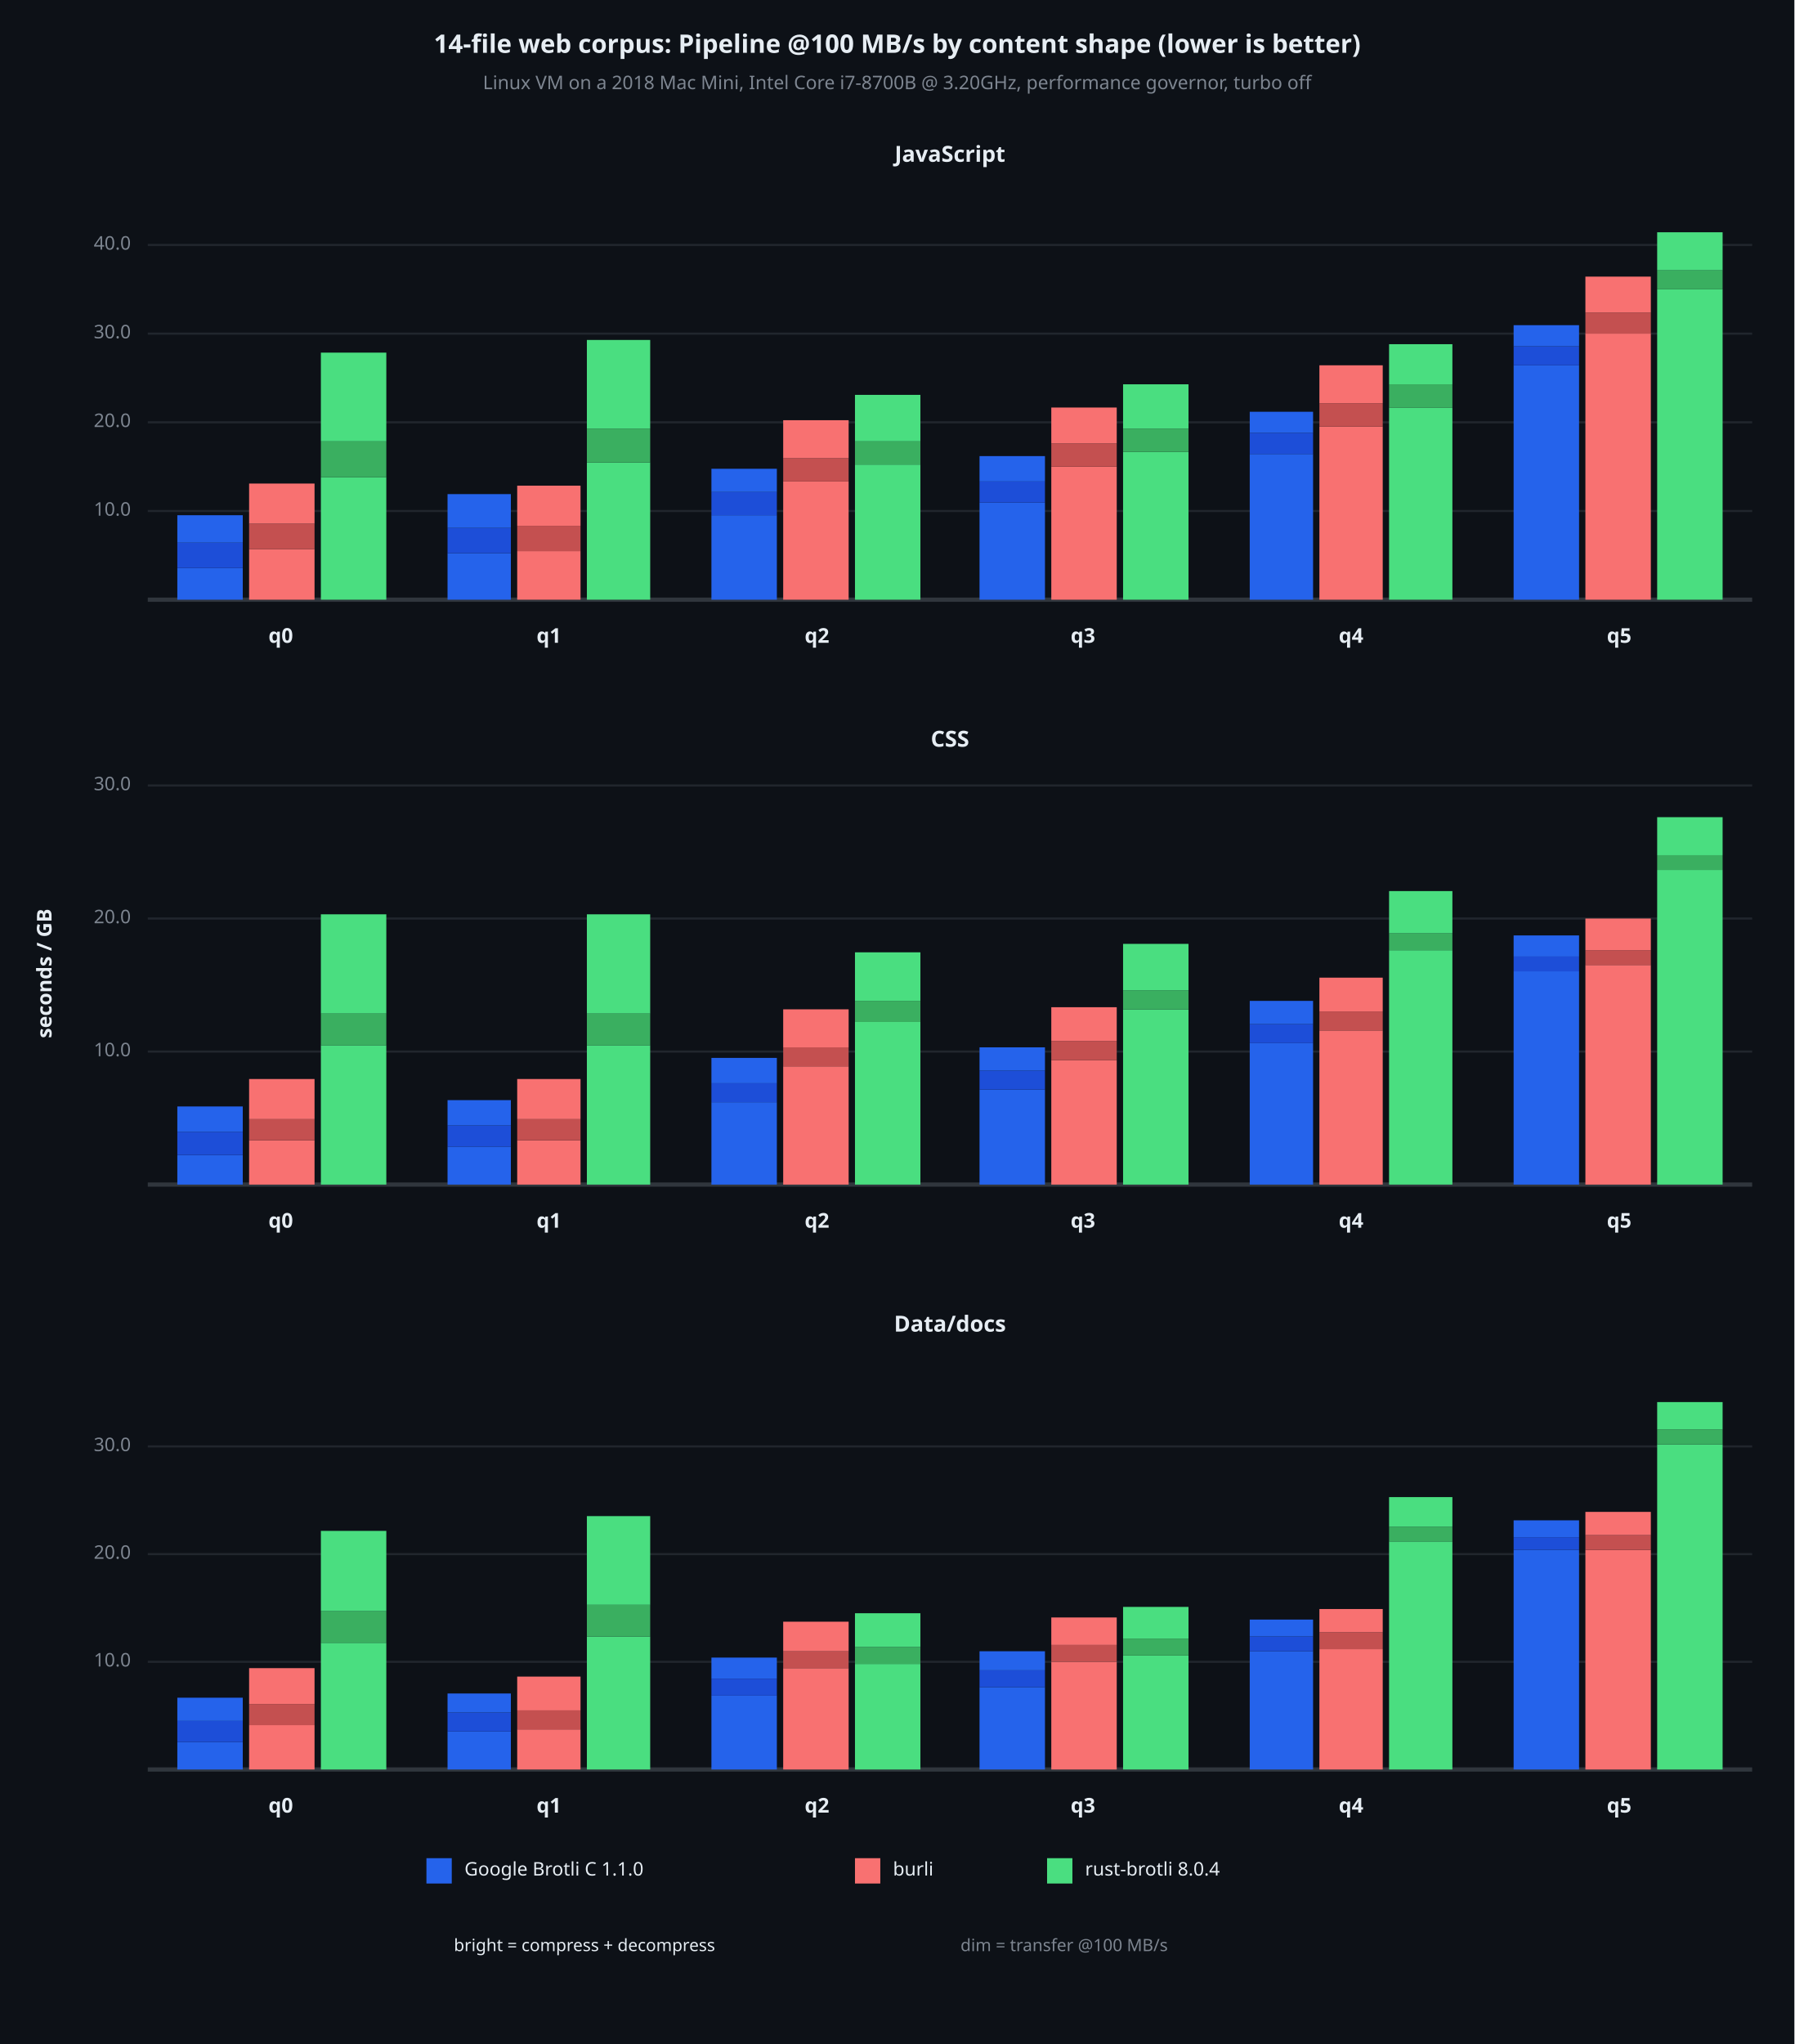
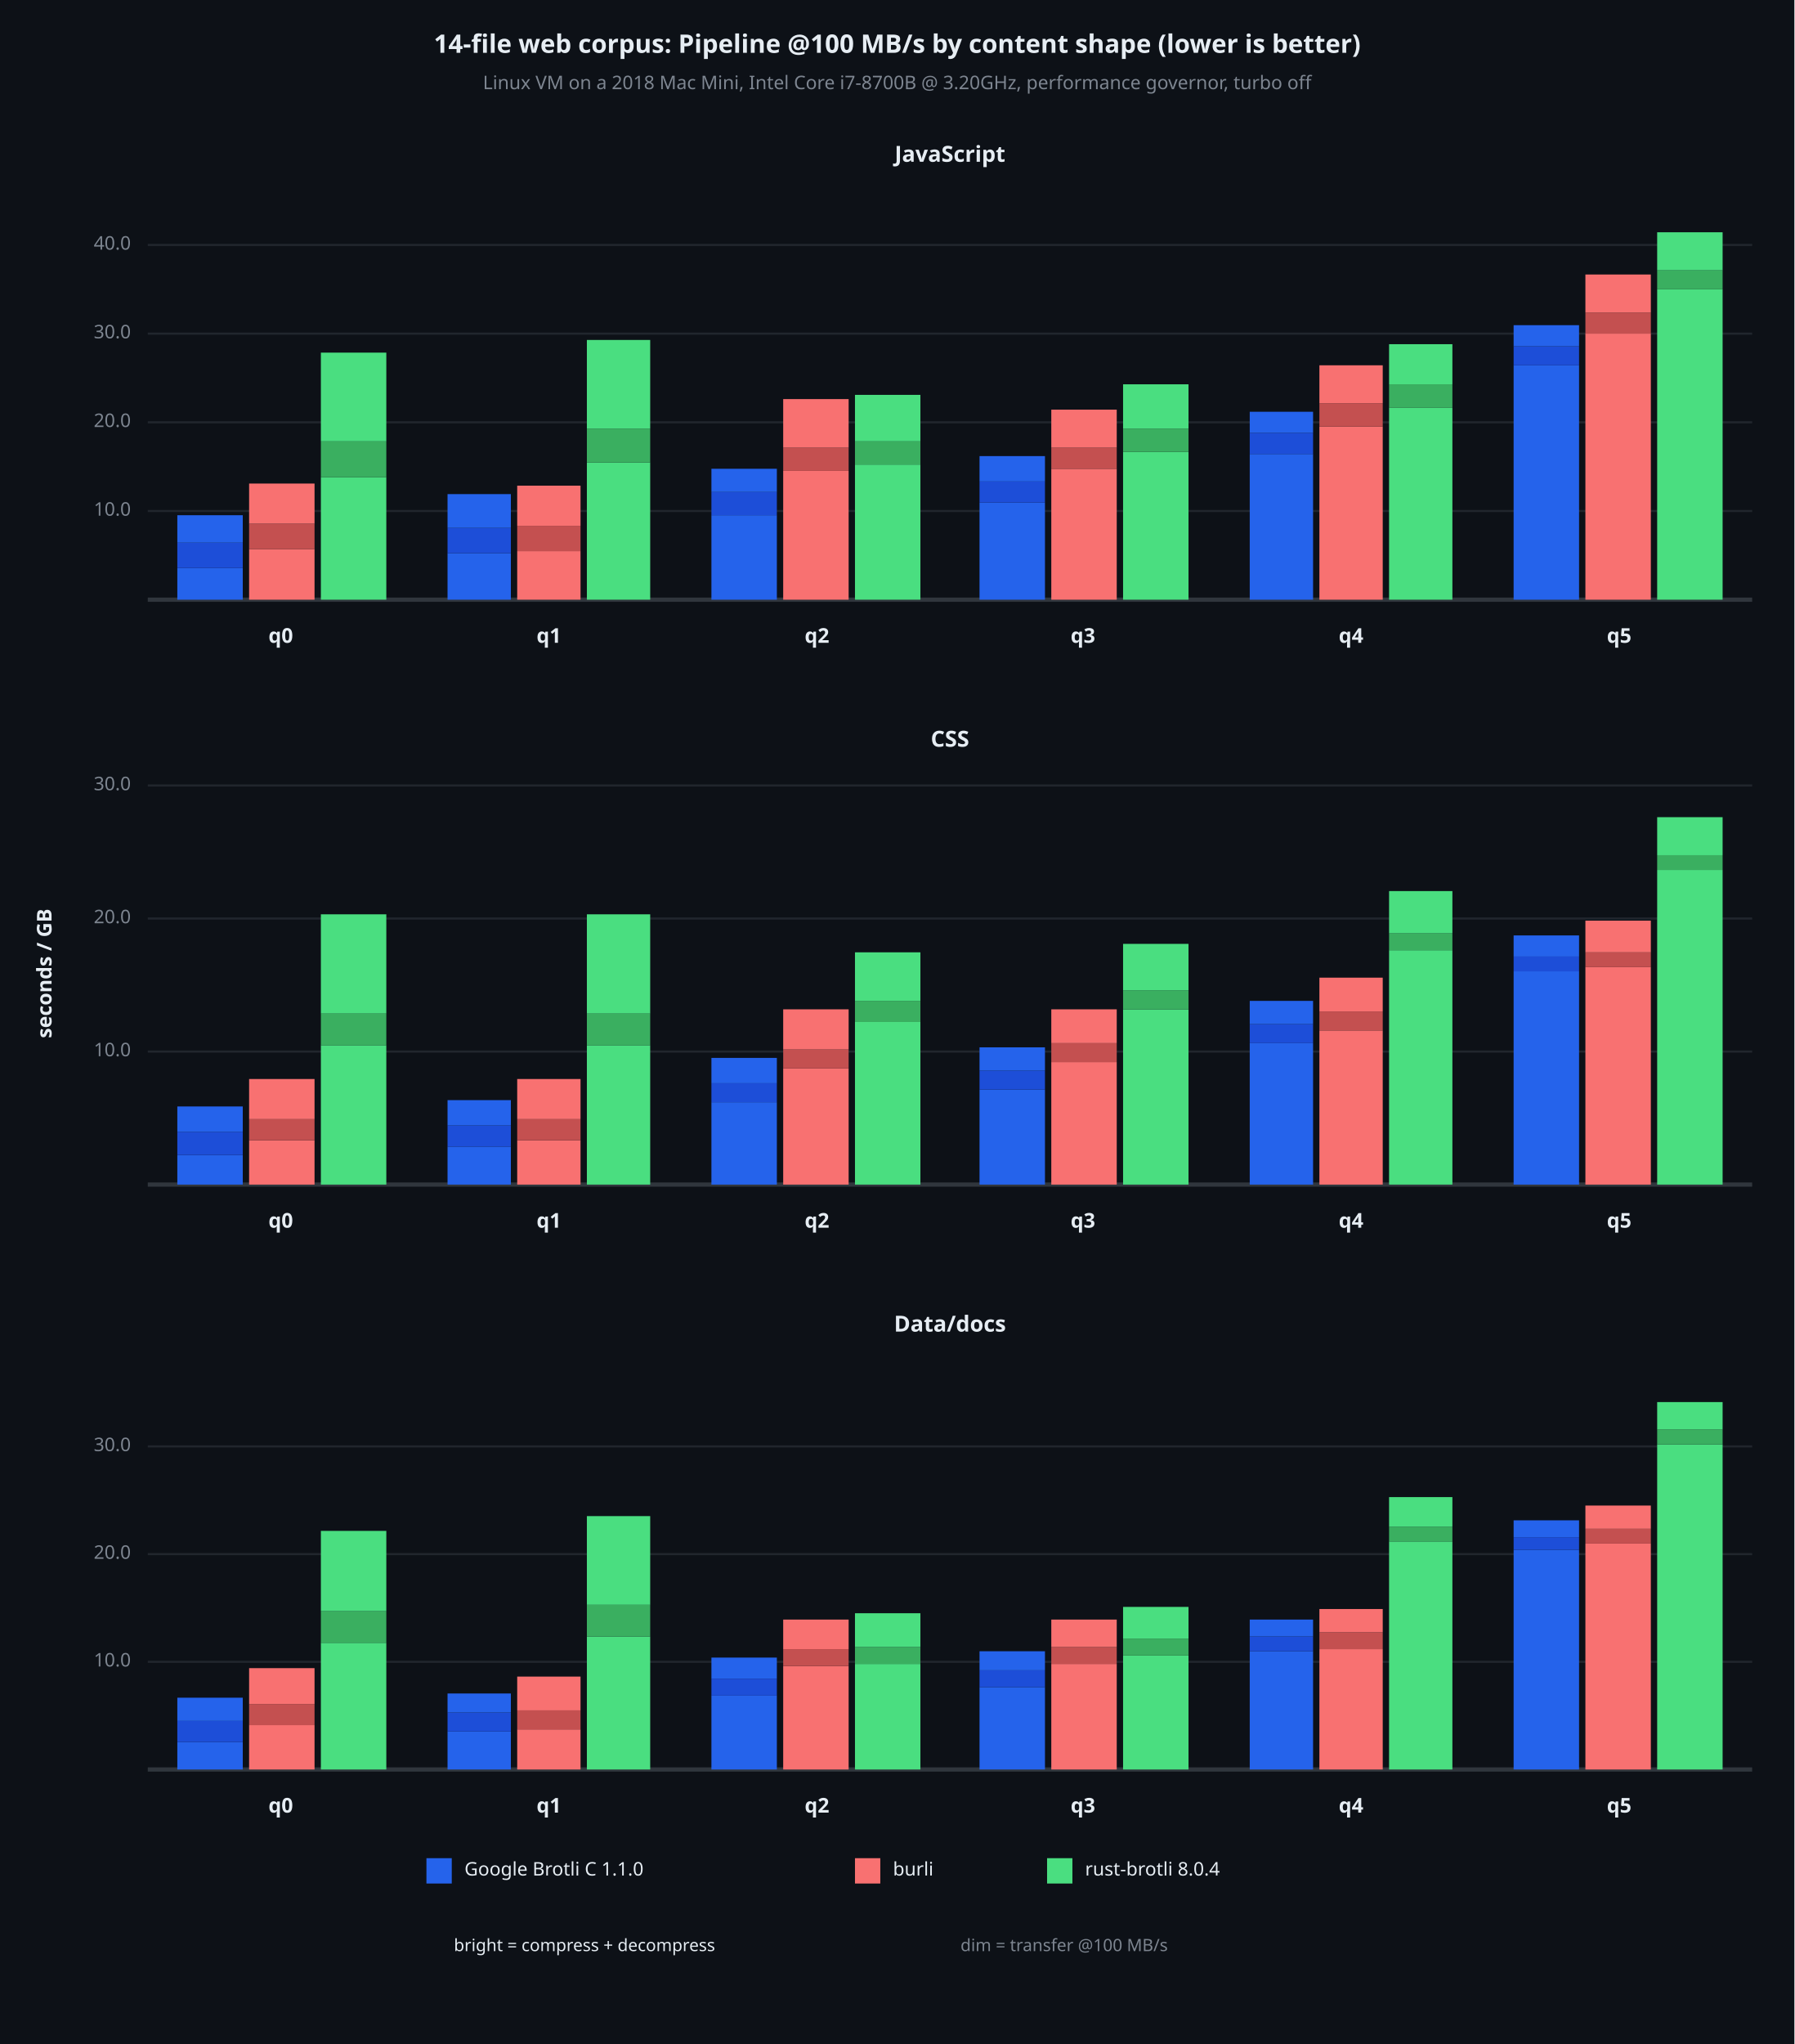
<svg xmlns="http://www.w3.org/2000/svg" viewBox="0 0 850 968" font-family="system-ui, -apple-system, sans-serif">
  <rect x="0" y="0" width="850" height="968" opacity="1" fill="#0D1117" stroke="none" />
  <text x="425" y="22" dy="0.5ex" text-anchor="middle" font-family="sans-serif" font-size="12.097" opacity="1" fill="#E6EDF3" font-weight="bold">
14-file web corpus: Pipeline @100 MB/s by content shape (lower is better)
</text>
  <text x="425" y="40" dy="0.5ex" text-anchor="middle" font-family="sans-serif" font-size="8.871" opacity="1" fill="#7D8590">
Linux VM on a 2018 Mac Mini, Intel Core i7-8700B @ 3.20GHz, performance governor, turbo off
</text>
  <text x="22" y="461" dy="0.5ex" text-anchor="middle" font-family="sans-serif" font-size="9.677" opacity="1" fill="#E6EDF3" font-weight="bold" transform="rotate(270, 22, 461)">
seconds / GB
</text>
  <text x="450" y="74" dy="0.5ex" text-anchor="middle" font-family="sans-serif" font-size="10.484" opacity="1" fill="#E6EDF3" font-weight="bold">
JavaScript
</text>
  <polyline fill="none" opacity="1" stroke="#21262D" stroke-width="1" points="70,242 830,242 " />
  <text x="62" y="242" dy="0.5ex" text-anchor="end" font-family="sans-serif" font-size="8.871" opacity="1" fill="#7D8590">
10.0
</text>
  <polyline fill="none" opacity="1" stroke="#21262D" stroke-width="1" points="70,200 830,200 " />
  <text x="62" y="200" dy="0.5ex" text-anchor="end" font-family="sans-serif" font-size="8.871" opacity="1" fill="#7D8590">
20.0
</text>
  <polyline fill="none" opacity="1" stroke="#21262D" stroke-width="1" points="70,158 830,158 " />
  <text x="62" y="158" dy="0.5ex" text-anchor="end" font-family="sans-serif" font-size="8.871" opacity="1" fill="#7D8590">
30.0
</text>
  <polyline fill="none" opacity="1" stroke="#21262D" stroke-width="1" points="70,116 830,116 " />
  <text x="62" y="116" dy="0.5ex" text-anchor="end" font-family="sans-serif" font-size="8.871" opacity="1" fill="#7D8590">
40.0
</text>
  <polyline fill="none" opacity="1" stroke="#30363D" stroke-width="2" points="70,284 830,284 " />
  <rect x="84" y="269" width="31" height="15" opacity="1" fill="#2563EB" stroke="none" />
  <rect x="84" y="257" width="31" height="12" opacity="1" fill="#1D4ED8" stroke="none" />
  <rect x="84" y="244" width="31" height="13" opacity="1" fill="#2563EB" stroke="none" />
  <rect x="118" y="260" width="31" height="24" opacity="1" fill="#F87171" stroke="none" />
  <rect x="118" y="248" width="31" height="12" opacity="1" fill="#C45050" stroke="none" />
  <rect x="118" y="229" width="31" height="19" opacity="1" fill="#F87171" stroke="none" />
  <rect x="152" y="226" width="31" height="58" opacity="1" fill="#4ADE80" stroke="none" />
  <rect x="152" y="209" width="31" height="17" opacity="1" fill="#3AAF60" stroke="none" />
  <rect x="152" y="167" width="31" height="42" opacity="1" fill="#4ADE80" stroke="none" />
  <text x="133" y="302" dy="0.5ex" text-anchor="middle" font-family="sans-serif" font-size="9.677" opacity="1" fill="#E6EDF3" font-weight="bold">
q0
</text>
  <rect x="212" y="262" width="30" height="22" opacity="1" fill="#2563EB" stroke="none" />
  <rect x="212" y="250" width="30" height="12" opacity="1" fill="#1D4ED8" stroke="none" />
  <rect x="212" y="234" width="30" height="16" opacity="1" fill="#2563EB" stroke="none" />
  <rect x="245" y="261" width="30" height="23" opacity="1" fill="#F87171" stroke="none" />
  <rect x="245" y="249" width="30" height="12" opacity="1" fill="#C45050" stroke="none" />
  <rect x="245" y="230" width="30" height="19" opacity="1" fill="#F87171" stroke="none" />
  <rect x="278" y="219" width="30" height="65" opacity="1" fill="#4ADE80" stroke="none" />
  <rect x="278" y="203" width="30" height="16" opacity="1" fill="#3AAF60" stroke="none" />
  <rect x="278" y="161" width="30" height="42" opacity="1" fill="#4ADE80" stroke="none" />
  <text x="260" y="302" dy="0.5ex" text-anchor="middle" font-family="sans-serif" font-size="9.677" opacity="1" fill="#E6EDF3" font-weight="bold">
q1
</text>
  <rect x="337" y="244" width="31" height="40" opacity="1" fill="#2563EB" stroke="none" />
  <rect x="337" y="233" width="31" height="11" opacity="1" fill="#1D4ED8" stroke="none" />
  <rect x="337" y="222" width="31" height="11" opacity="1" fill="#2563EB" stroke="none" />
-   <rect x="371" y="228" width="31" height="56" opacity="1" fill="#F87171" stroke="none" />
-   <rect x="371" y="217" width="31" height="11" opacity="1" fill="#C45050" stroke="none" />
-   <rect x="371" y="199" width="31" height="18" opacity="1" fill="#F87171" stroke="none" />
+   <rect x="371" y="223" width="31" height="61" opacity="1" fill="#F87171" stroke="none" />
+   <rect x="371" y="212" width="31" height="11" opacity="1" fill="#C45050" stroke="none" />
+   <rect x="371" y="189" width="31" height="23" opacity="1" fill="#F87171" stroke="none" />
  <rect x="405" y="220" width="31" height="64" opacity="1" fill="#4ADE80" stroke="none" />
  <rect x="405" y="209" width="31" height="11" opacity="1" fill="#3AAF60" stroke="none" />
  <rect x="405" y="187" width="31" height="22" opacity="1" fill="#4ADE80" stroke="none" />
  <text x="387" y="302" dy="0.5ex" text-anchor="middle" font-family="sans-serif" font-size="9.677" opacity="1" fill="#E6EDF3" font-weight="bold">
q2
</text>
  <rect x="464" y="238" width="31" height="46" opacity="1" fill="#2563EB" stroke="none" />
  <rect x="464" y="228" width="31" height="10" opacity="1" fill="#1D4ED8" stroke="none" />
  <rect x="464" y="216" width="31" height="12" opacity="1" fill="#2563EB" stroke="none" />
-   <rect x="498" y="221" width="31" height="63" opacity="1" fill="#F87171" stroke="none" />
-   <rect x="498" y="210" width="31" height="11" opacity="1" fill="#C45050" stroke="none" />
-   <rect x="498" y="193" width="31" height="17" opacity="1" fill="#F87171" stroke="none" />
+   <rect x="498" y="222" width="31" height="62" opacity="1" fill="#F87171" stroke="none" />
+   <rect x="498" y="212" width="31" height="10" opacity="1" fill="#C45050" stroke="none" />
+   <rect x="498" y="194" width="31" height="18" opacity="1" fill="#F87171" stroke="none" />
  <rect x="532" y="214" width="31" height="70" opacity="1" fill="#4ADE80" stroke="none" />
  <rect x="532" y="203" width="31" height="11" opacity="1" fill="#3AAF60" stroke="none" />
  <rect x="532" y="182" width="31" height="21" opacity="1" fill="#4ADE80" stroke="none" />
  <text x="513" y="302" dy="0.5ex" text-anchor="middle" font-family="sans-serif" font-size="9.677" opacity="1" fill="#E6EDF3" font-weight="bold">
q3
</text>
  <rect x="592" y="215" width="30" height="69" opacity="1" fill="#2563EB" stroke="none" />
  <rect x="592" y="205" width="30" height="10" opacity="1" fill="#1D4ED8" stroke="none" />
  <rect x="592" y="195" width="30" height="10" opacity="1" fill="#2563EB" stroke="none" />
  <rect x="625" y="202" width="30" height="82" opacity="1" fill="#F87171" stroke="none" />
  <rect x="625" y="191" width="30" height="11" opacity="1" fill="#C45050" stroke="none" />
  <rect x="625" y="173" width="30" height="18" opacity="1" fill="#F87171" stroke="none" />
  <rect x="658" y="193" width="30" height="91" opacity="1" fill="#4ADE80" stroke="none" />
  <rect x="658" y="182" width="30" height="11" opacity="1" fill="#3AAF60" stroke="none" />
  <rect x="658" y="163" width="30" height="19" opacity="1" fill="#4ADE80" stroke="none" />
  <text x="640" y="302" dy="0.5ex" text-anchor="middle" font-family="sans-serif" font-size="9.677" opacity="1" fill="#E6EDF3" font-weight="bold">
q4
</text>
  <rect x="717" y="173" width="31" height="111" opacity="1" fill="#2563EB" stroke="none" />
  <rect x="717" y="164" width="31" height="9" opacity="1" fill="#1D4ED8" stroke="none" />
  <rect x="717" y="154" width="31" height="10" opacity="1" fill="#2563EB" stroke="none" />
  <rect x="751" y="158" width="31" height="126" opacity="1" fill="#F87171" stroke="none" />
  <rect x="751" y="148" width="31" height="10" opacity="1" fill="#C45050" stroke="none" />
-   <rect x="751" y="131" width="31" height="17" opacity="1" fill="#F87171" stroke="none" />
+   <rect x="751" y="130" width="31" height="18" opacity="1" fill="#F87171" stroke="none" />
  <rect x="785" y="137" width="31" height="147" opacity="1" fill="#4ADE80" stroke="none" />
  <rect x="785" y="128" width="31" height="9" opacity="1" fill="#3AAF60" stroke="none" />
  <rect x="785" y="110" width="31" height="18" opacity="1" fill="#4ADE80" stroke="none" />
  <text x="767" y="302" dy="0.5ex" text-anchor="middle" font-family="sans-serif" font-size="9.677" opacity="1" fill="#E6EDF3" font-weight="bold">
q5
</text>
  <text x="450" y="351" dy="0.5ex" text-anchor="middle" font-family="sans-serif" font-size="10.484" opacity="1" fill="#E6EDF3" font-weight="bold">
CSS
</text>
  <polyline fill="none" opacity="1" stroke="#21262D" stroke-width="1" points="70,498 830,498 " />
  <text x="62" y="498" dy="0.5ex" text-anchor="end" font-family="sans-serif" font-size="8.871" opacity="1" fill="#7D8590">
10.0
</text>
  <polyline fill="none" opacity="1" stroke="#21262D" stroke-width="1" points="70,435 830,435 " />
  <text x="62" y="435" dy="0.5ex" text-anchor="end" font-family="sans-serif" font-size="8.871" opacity="1" fill="#7D8590">
20.0
</text>
  <polyline fill="none" opacity="1" stroke="#21262D" stroke-width="1" points="70,372 830,372 " />
  <text x="62" y="372" dy="0.5ex" text-anchor="end" font-family="sans-serif" font-size="8.871" opacity="1" fill="#7D8590">
30.0
</text>
  <polyline fill="none" opacity="1" stroke="#30363D" stroke-width="2" points="70,561 830,561 " />
  <rect x="84" y="547" width="31" height="14" opacity="1" fill="#2563EB" stroke="none" />
  <rect x="84" y="536" width="31" height="11" opacity="1" fill="#1D4ED8" stroke="none" />
  <rect x="84" y="524" width="31" height="12" opacity="1" fill="#2563EB" stroke="none" />
  <rect x="118" y="540" width="31" height="21" opacity="1" fill="#F87171" stroke="none" />
  <rect x="118" y="530" width="31" height="10" opacity="1" fill="#C45050" stroke="none" />
  <rect x="118" y="511" width="31" height="19" opacity="1" fill="#F87171" stroke="none" />
  <rect x="152" y="495" width="31" height="66" opacity="1" fill="#4ADE80" stroke="none" />
  <rect x="152" y="480" width="31" height="15" opacity="1" fill="#3AAF60" stroke="none" />
  <rect x="152" y="433" width="31" height="47" opacity="1" fill="#4ADE80" stroke="none" />
  <text x="133" y="579" dy="0.5ex" text-anchor="middle" font-family="sans-serif" font-size="9.677" opacity="1" fill="#E6EDF3" font-weight="bold">
q0
</text>
  <rect x="212" y="543" width="30" height="18" opacity="1" fill="#2563EB" stroke="none" />
  <rect x="212" y="533" width="30" height="10" opacity="1" fill="#1D4ED8" stroke="none" />
  <rect x="212" y="521" width="30" height="12" opacity="1" fill="#2563EB" stroke="none" />
  <rect x="245" y="540" width="30" height="21" opacity="1" fill="#F87171" stroke="none" />
  <rect x="245" y="530" width="30" height="10" opacity="1" fill="#C45050" stroke="none" />
  <rect x="245" y="511" width="30" height="19" opacity="1" fill="#F87171" stroke="none" />
  <rect x="278" y="495" width="30" height="66" opacity="1" fill="#4ADE80" stroke="none" />
  <rect x="278" y="480" width="30" height="15" opacity="1" fill="#3AAF60" stroke="none" />
  <rect x="278" y="433" width="30" height="47" opacity="1" fill="#4ADE80" stroke="none" />
  <text x="260" y="579" dy="0.5ex" text-anchor="middle" font-family="sans-serif" font-size="9.677" opacity="1" fill="#E6EDF3" font-weight="bold">
q1
</text>
  <rect x="337" y="522" width="31" height="39" opacity="1" fill="#2563EB" stroke="none" />
  <rect x="337" y="513" width="31" height="9" opacity="1" fill="#1D4ED8" stroke="none" />
  <rect x="337" y="501" width="31" height="12" opacity="1" fill="#2563EB" stroke="none" />
-   <rect x="371" y="505" width="31" height="56" opacity="1" fill="#F87171" stroke="none" />
-   <rect x="371" y="496" width="31" height="9" opacity="1" fill="#C45050" stroke="none" />
-   <rect x="371" y="478" width="31" height="18" opacity="1" fill="#F87171" stroke="none" />
+   <rect x="371" y="506" width="31" height="55" opacity="1" fill="#F87171" stroke="none" />
+   <rect x="371" y="497" width="31" height="9" opacity="1" fill="#C45050" stroke="none" />
+   <rect x="371" y="478" width="31" height="19" opacity="1" fill="#F87171" stroke="none" />
  <rect x="405" y="484" width="31" height="77" opacity="1" fill="#4ADE80" stroke="none" />
  <rect x="405" y="474" width="31" height="10" opacity="1" fill="#3AAF60" stroke="none" />
  <rect x="405" y="451" width="31" height="23" opacity="1" fill="#4ADE80" stroke="none" />
  <text x="387" y="579" dy="0.5ex" text-anchor="middle" font-family="sans-serif" font-size="9.677" opacity="1" fill="#E6EDF3" font-weight="bold">
q2
</text>
  <rect x="464" y="516" width="31" height="45" opacity="1" fill="#2563EB" stroke="none" />
  <rect x="464" y="507" width="31" height="9" opacity="1" fill="#1D4ED8" stroke="none" />
  <rect x="464" y="496" width="31" height="11" opacity="1" fill="#2563EB" stroke="none" />
-   <rect x="498" y="502" width="31" height="59" opacity="1" fill="#F87171" stroke="none" />
-   <rect x="498" y="493" width="31" height="9" opacity="1" fill="#C45050" stroke="none" />
-   <rect x="498" y="477" width="31" height="16" opacity="1" fill="#F87171" stroke="none" />
+   <rect x="498" y="503" width="31" height="58" opacity="1" fill="#F87171" stroke="none" />
+   <rect x="498" y="494" width="31" height="9" opacity="1" fill="#C45050" stroke="none" />
+   <rect x="498" y="478" width="31" height="16" opacity="1" fill="#F87171" stroke="none" />
  <rect x="532" y="478" width="31" height="83" opacity="1" fill="#4ADE80" stroke="none" />
  <rect x="532" y="469" width="31" height="9" opacity="1" fill="#3AAF60" stroke="none" />
  <rect x="532" y="447" width="31" height="22" opacity="1" fill="#4ADE80" stroke="none" />
  <text x="513" y="579" dy="0.5ex" text-anchor="middle" font-family="sans-serif" font-size="9.677" opacity="1" fill="#E6EDF3" font-weight="bold">
q3
</text>
  <rect x="592" y="494" width="30" height="67" opacity="1" fill="#2563EB" stroke="none" />
  <rect x="592" y="485" width="30" height="9" opacity="1" fill="#1D4ED8" stroke="none" />
  <rect x="592" y="474" width="30" height="11" opacity="1" fill="#2563EB" stroke="none" />
  <rect x="625" y="488" width="30" height="73" opacity="1" fill="#F87171" stroke="none" />
  <rect x="625" y="479" width="30" height="9" opacity="1" fill="#C45050" stroke="none" />
  <rect x="625" y="463" width="30" height="16" opacity="1" fill="#F87171" stroke="none" />
  <rect x="658" y="450" width="30" height="111" opacity="1" fill="#4ADE80" stroke="none" />
  <rect x="658" y="442" width="30" height="8" opacity="1" fill="#3AAF60" stroke="none" />
  <rect x="658" y="422" width="30" height="20" opacity="1" fill="#4ADE80" stroke="none" />
  <text x="640" y="579" dy="0.5ex" text-anchor="middle" font-family="sans-serif" font-size="9.677" opacity="1" fill="#E6EDF3" font-weight="bold">
q4
</text>
  <rect x="717" y="460" width="31" height="101" opacity="1" fill="#2563EB" stroke="none" />
  <rect x="717" y="453" width="31" height="7" opacity="1" fill="#1D4ED8" stroke="none" />
  <rect x="717" y="443" width="31" height="10" opacity="1" fill="#2563EB" stroke="none" />
-   <rect x="751" y="457" width="31" height="104" opacity="1" fill="#F87171" stroke="none" />
-   <rect x="751" y="450" width="31" height="7" opacity="1" fill="#C45050" stroke="none" />
-   <rect x="751" y="435" width="31" height="15" opacity="1" fill="#F87171" stroke="none" />
+   <rect x="751" y="458" width="31" height="103" opacity="1" fill="#F87171" stroke="none" />
+   <rect x="751" y="451" width="31" height="7" opacity="1" fill="#C45050" stroke="none" />
+   <rect x="751" y="436" width="31" height="15" opacity="1" fill="#F87171" stroke="none" />
  <rect x="785" y="412" width="31" height="149" opacity="1" fill="#4ADE80" stroke="none" />
  <rect x="785" y="405" width="31" height="7" opacity="1" fill="#3AAF60" stroke="none" />
  <rect x="785" y="387" width="31" height="18" opacity="1" fill="#4ADE80" stroke="none" />
  <text x="767" y="579" dy="0.5ex" text-anchor="middle" font-family="sans-serif" font-size="9.677" opacity="1" fill="#E6EDF3" font-weight="bold">
q5
</text>
  <text x="450" y="628" dy="0.5ex" text-anchor="middle" font-family="sans-serif" font-size="10.484" opacity="1" fill="#E6EDF3" font-weight="bold">
Data/docs
</text>
  <polyline fill="none" opacity="1" stroke="#21262D" stroke-width="1" points="70,787 830,787 " />
  <text x="62" y="787" dy="0.5ex" text-anchor="end" font-family="sans-serif" font-size="8.871" opacity="1" fill="#7D8590">
10.0
</text>
  <polyline fill="none" opacity="1" stroke="#21262D" stroke-width="1" points="70,736 830,736 " />
  <text x="62" y="736" dy="0.5ex" text-anchor="end" font-family="sans-serif" font-size="8.871" opacity="1" fill="#7D8590">
20.0
</text>
  <polyline fill="none" opacity="1" stroke="#21262D" stroke-width="1" points="70,685 830,685 " />
  <text x="62" y="685" dy="0.5ex" text-anchor="end" font-family="sans-serif" font-size="8.871" opacity="1" fill="#7D8590">
30.0
</text>
  <polyline fill="none" opacity="1" stroke="#30363D" stroke-width="2" points="70,838 830,838 " />
  <rect x="84" y="825" width="31" height="13" opacity="1" fill="#2563EB" stroke="none" />
  <rect x="84" y="815" width="31" height="10" opacity="1" fill="#1D4ED8" stroke="none" />
  <rect x="84" y="804" width="31" height="11" opacity="1" fill="#2563EB" stroke="none" />
  <rect x="118" y="817" width="31" height="21" opacity="1" fill="#F87171" stroke="none" />
  <rect x="118" y="807" width="31" height="10" opacity="1" fill="#C45050" stroke="none" />
  <rect x="118" y="790" width="31" height="17" opacity="1" fill="#F87171" stroke="none" />
  <rect x="152" y="778" width="31" height="60" opacity="1" fill="#4ADE80" stroke="none" />
  <rect x="152" y="763" width="31" height="15" opacity="1" fill="#3AAF60" stroke="none" />
  <rect x="152" y="725" width="31" height="38" opacity="1" fill="#4ADE80" stroke="none" />
  <text x="133" y="856" dy="0.5ex" text-anchor="middle" font-family="sans-serif" font-size="9.677" opacity="1" fill="#E6EDF3" font-weight="bold">
q0
</text>
  <rect x="212" y="820" width="30" height="18" opacity="1" fill="#2563EB" stroke="none" />
  <rect x="212" y="811" width="30" height="9" opacity="1" fill="#1D4ED8" stroke="none" />
  <rect x="212" y="802" width="30" height="9" opacity="1" fill="#2563EB" stroke="none" />
  <rect x="245" y="819" width="30" height="19" opacity="1" fill="#F87171" stroke="none" />
  <rect x="245" y="810" width="30" height="9" opacity="1" fill="#C45050" stroke="none" />
  <rect x="245" y="794" width="30" height="16" opacity="1" fill="#F87171" stroke="none" />
  <rect x="278" y="775" width="30" height="63" opacity="1" fill="#4ADE80" stroke="none" />
  <rect x="278" y="760" width="30" height="15" opacity="1" fill="#3AAF60" stroke="none" />
  <rect x="278" y="718" width="30" height="42" opacity="1" fill="#4ADE80" stroke="none" />
  <text x="260" y="856" dy="0.5ex" text-anchor="middle" font-family="sans-serif" font-size="9.677" opacity="1" fill="#E6EDF3" font-weight="bold">
q1
</text>
  <rect x="337" y="803" width="31" height="35" opacity="1" fill="#2563EB" stroke="none" />
  <rect x="337" y="795" width="31" height="8" opacity="1" fill="#1D4ED8" stroke="none" />
  <rect x="337" y="785" width="31" height="10" opacity="1" fill="#2563EB" stroke="none" />
-   <rect x="371" y="790" width="31" height="48" opacity="1" fill="#F87171" stroke="none" />
-   <rect x="371" y="782" width="31" height="8" opacity="1" fill="#C45050" stroke="none" />
-   <rect x="371" y="768" width="31" height="14" opacity="1" fill="#F87171" stroke="none" />
+   <rect x="371" y="789" width="31" height="49" opacity="1" fill="#F87171" stroke="none" />
+   <rect x="371" y="781" width="31" height="8" opacity="1" fill="#C45050" stroke="none" />
+   <rect x="371" y="767" width="31" height="14" opacity="1" fill="#F87171" stroke="none" />
  <rect x="405" y="788" width="31" height="50" opacity="1" fill="#4ADE80" stroke="none" />
  <rect x="405" y="780" width="31" height="8" opacity="1" fill="#3AAF60" stroke="none" />
  <rect x="405" y="764" width="31" height="16" opacity="1" fill="#4ADE80" stroke="none" />
  <text x="387" y="856" dy="0.5ex" text-anchor="middle" font-family="sans-serif" font-size="9.677" opacity="1" fill="#E6EDF3" font-weight="bold">
q2
</text>
  <rect x="464" y="799" width="31" height="39" opacity="1" fill="#2563EB" stroke="none" />
  <rect x="464" y="791" width="31" height="8" opacity="1" fill="#1D4ED8" stroke="none" />
  <rect x="464" y="782" width="31" height="9" opacity="1" fill="#2563EB" stroke="none" />
-   <rect x="498" y="787" width="31" height="51" opacity="1" fill="#F87171" stroke="none" />
-   <rect x="498" y="779" width="31" height="8" opacity="1" fill="#C45050" stroke="none" />
-   <rect x="498" y="766" width="31" height="13" opacity="1" fill="#F87171" stroke="none" />
+   <rect x="498" y="788" width="31" height="50" opacity="1" fill="#F87171" stroke="none" />
+   <rect x="498" y="780" width="31" height="8" opacity="1" fill="#C45050" stroke="none" />
+   <rect x="498" y="767" width="31" height="13" opacity="1" fill="#F87171" stroke="none" />
  <rect x="532" y="784" width="31" height="54" opacity="1" fill="#4ADE80" stroke="none" />
  <rect x="532" y="776" width="31" height="8" opacity="1" fill="#3AAF60" stroke="none" />
  <rect x="532" y="761" width="31" height="15" opacity="1" fill="#4ADE80" stroke="none" />
  <text x="513" y="856" dy="0.5ex" text-anchor="middle" font-family="sans-serif" font-size="9.677" opacity="1" fill="#E6EDF3" font-weight="bold">
q3
</text>
  <rect x="592" y="782" width="30" height="56" opacity="1" fill="#2563EB" stroke="none" />
  <rect x="592" y="775" width="30" height="7" opacity="1" fill="#1D4ED8" stroke="none" />
  <rect x="592" y="767" width="30" height="8" opacity="1" fill="#2563EB" stroke="none" />
  <rect x="625" y="781" width="30" height="57" opacity="1" fill="#F87171" stroke="none" />
  <rect x="625" y="773" width="30" height="8" opacity="1" fill="#C45050" stroke="none" />
  <rect x="625" y="762" width="30" height="11" opacity="1" fill="#F87171" stroke="none" />
  <rect x="658" y="730" width="30" height="108" opacity="1" fill="#4ADE80" stroke="none" />
  <rect x="658" y="723" width="30" height="7" opacity="1" fill="#3AAF60" stroke="none" />
  <rect x="658" y="709" width="30" height="14" opacity="1" fill="#4ADE80" stroke="none" />
  <text x="640" y="856" dy="0.5ex" text-anchor="middle" font-family="sans-serif" font-size="9.677" opacity="1" fill="#E6EDF3" font-weight="bold">
q4
</text>
  <rect x="717" y="734" width="31" height="104" opacity="1" fill="#2563EB" stroke="none" />
  <rect x="717" y="728" width="31" height="6" opacity="1" fill="#1D4ED8" stroke="none" />
  <rect x="717" y="720" width="31" height="8" opacity="1" fill="#2563EB" stroke="none" />
-   <rect x="751" y="734" width="31" height="104" opacity="1" fill="#F87171" stroke="none" />
-   <rect x="751" y="727" width="31" height="7" opacity="1" fill="#C45050" stroke="none" />
-   <rect x="751" y="716" width="31" height="11" opacity="1" fill="#F87171" stroke="none" />
+   <rect x="751" y="731" width="31" height="107" opacity="1" fill="#F87171" stroke="none" />
+   <rect x="751" y="724" width="31" height="7" opacity="1" fill="#C45050" stroke="none" />
+   <rect x="751" y="713" width="31" height="11" opacity="1" fill="#F87171" stroke="none" />
  <rect x="785" y="684" width="31" height="154" opacity="1" fill="#4ADE80" stroke="none" />
  <rect x="785" y="677" width="31" height="7" opacity="1" fill="#3AAF60" stroke="none" />
  <rect x="785" y="664" width="31" height="13" opacity="1" fill="#4ADE80" stroke="none" />
  <text x="767" y="856" dy="0.5ex" text-anchor="middle" font-family="sans-serif" font-size="9.677" opacity="1" fill="#E6EDF3" font-weight="bold">
q5
</text>
  <rect x="202" y="880" width="12" height="12" opacity="1" fill="#2563EB" stroke="none" />
  <text x="220" y="886" dy="0.5ex" text-anchor="start" font-family="sans-serif" font-size="8.871" opacity="1" fill="#E6EDF3">
Google Brotli C 1.1.0
</text>
  <rect x="405" y="880" width="12" height="12" opacity="1" fill="#F87171" stroke="none" />
  <text x="423" y="886" dy="0.5ex" text-anchor="start" font-family="sans-serif" font-size="8.871" opacity="1" fill="#E6EDF3">
burli
</text>
  <rect x="496" y="880" width="12" height="12" opacity="1" fill="#4ADE80" stroke="none" />
  <text x="514" y="886" dy="0.5ex" text-anchor="start" font-family="sans-serif" font-size="8.871" opacity="1" fill="#E6EDF3">
rust-brotli 8.0.4
</text>
  <text x="215" y="922" dy="0.5ex" text-anchor="start" font-family="sans-serif" font-size="8.065" opacity="1" fill="#E6EDF3">
bright = compress + decompress
</text>
  <text x="455" y="922" dy="0.5ex" text-anchor="start" font-family="sans-serif" font-size="8.065" opacity="1" fill="#7D8590">
dim = transfer @100 MB/s
</text>
</svg>
